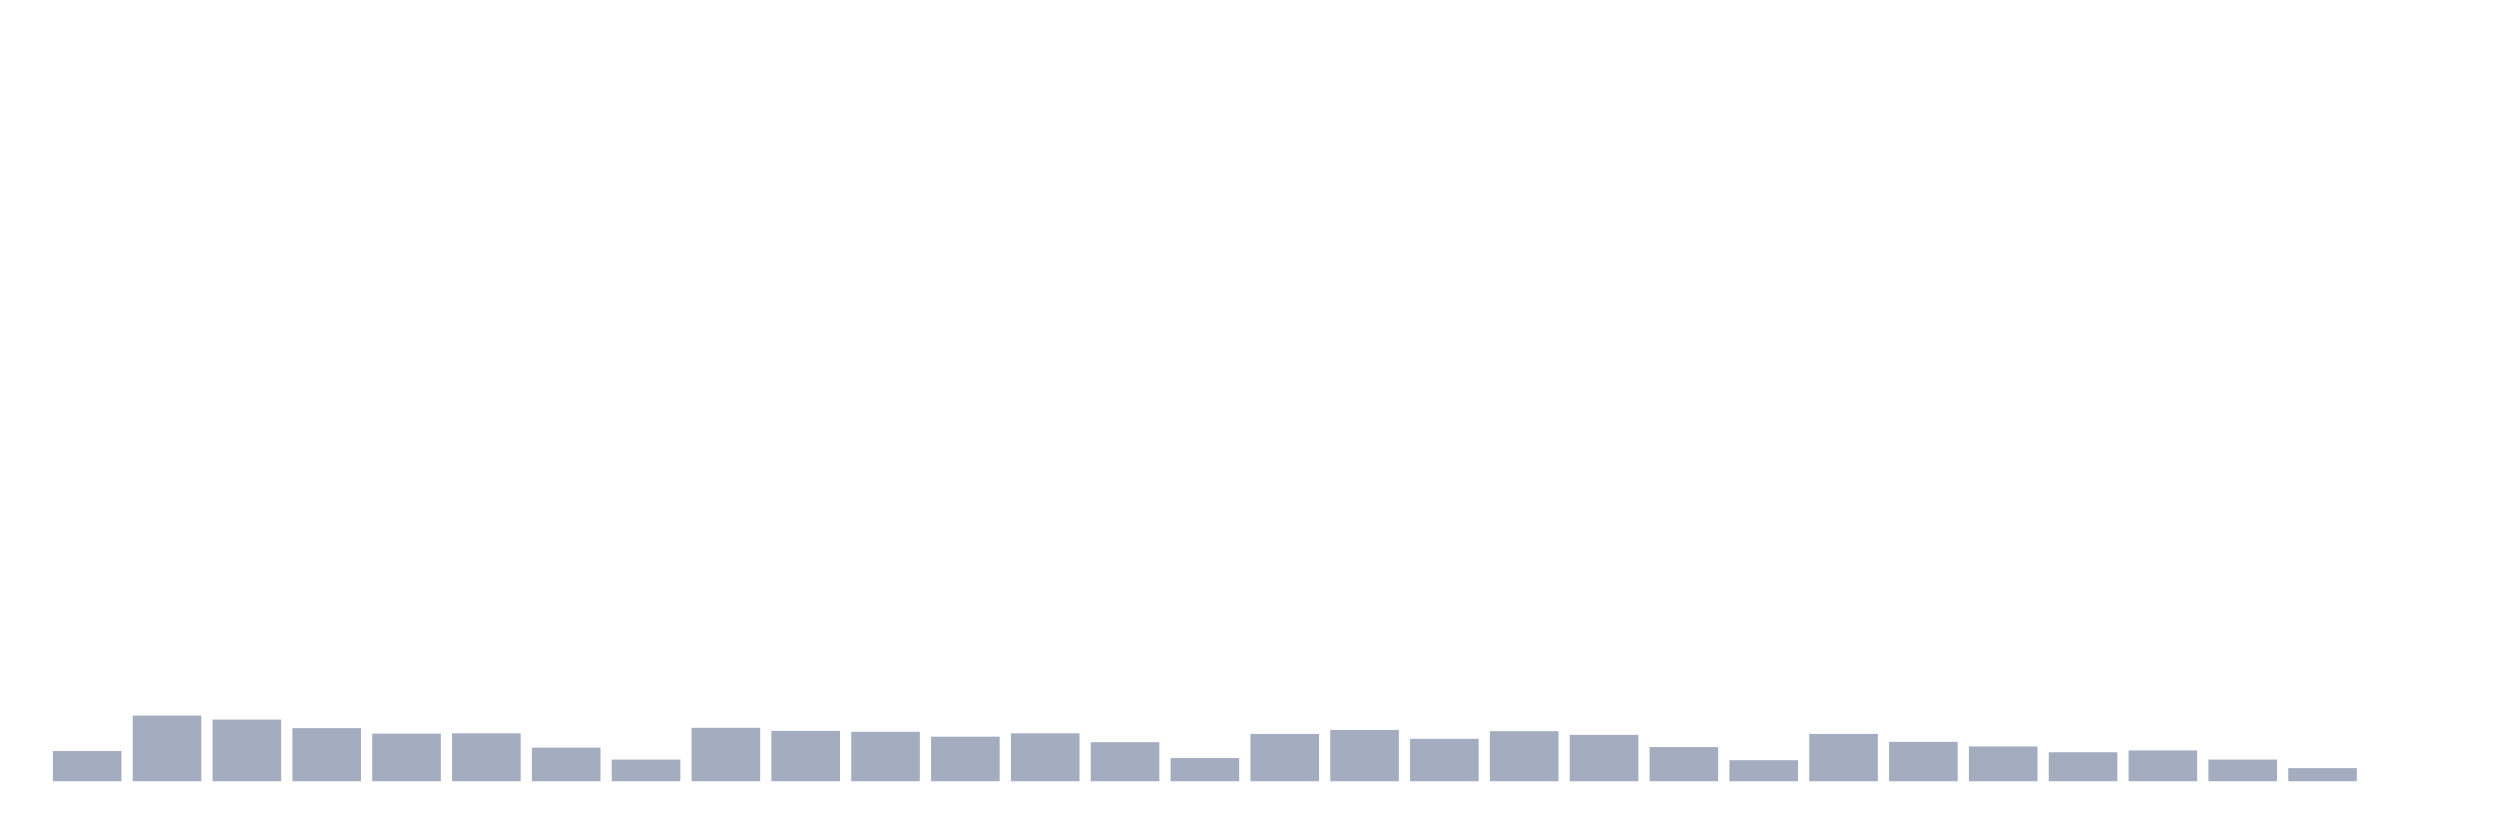
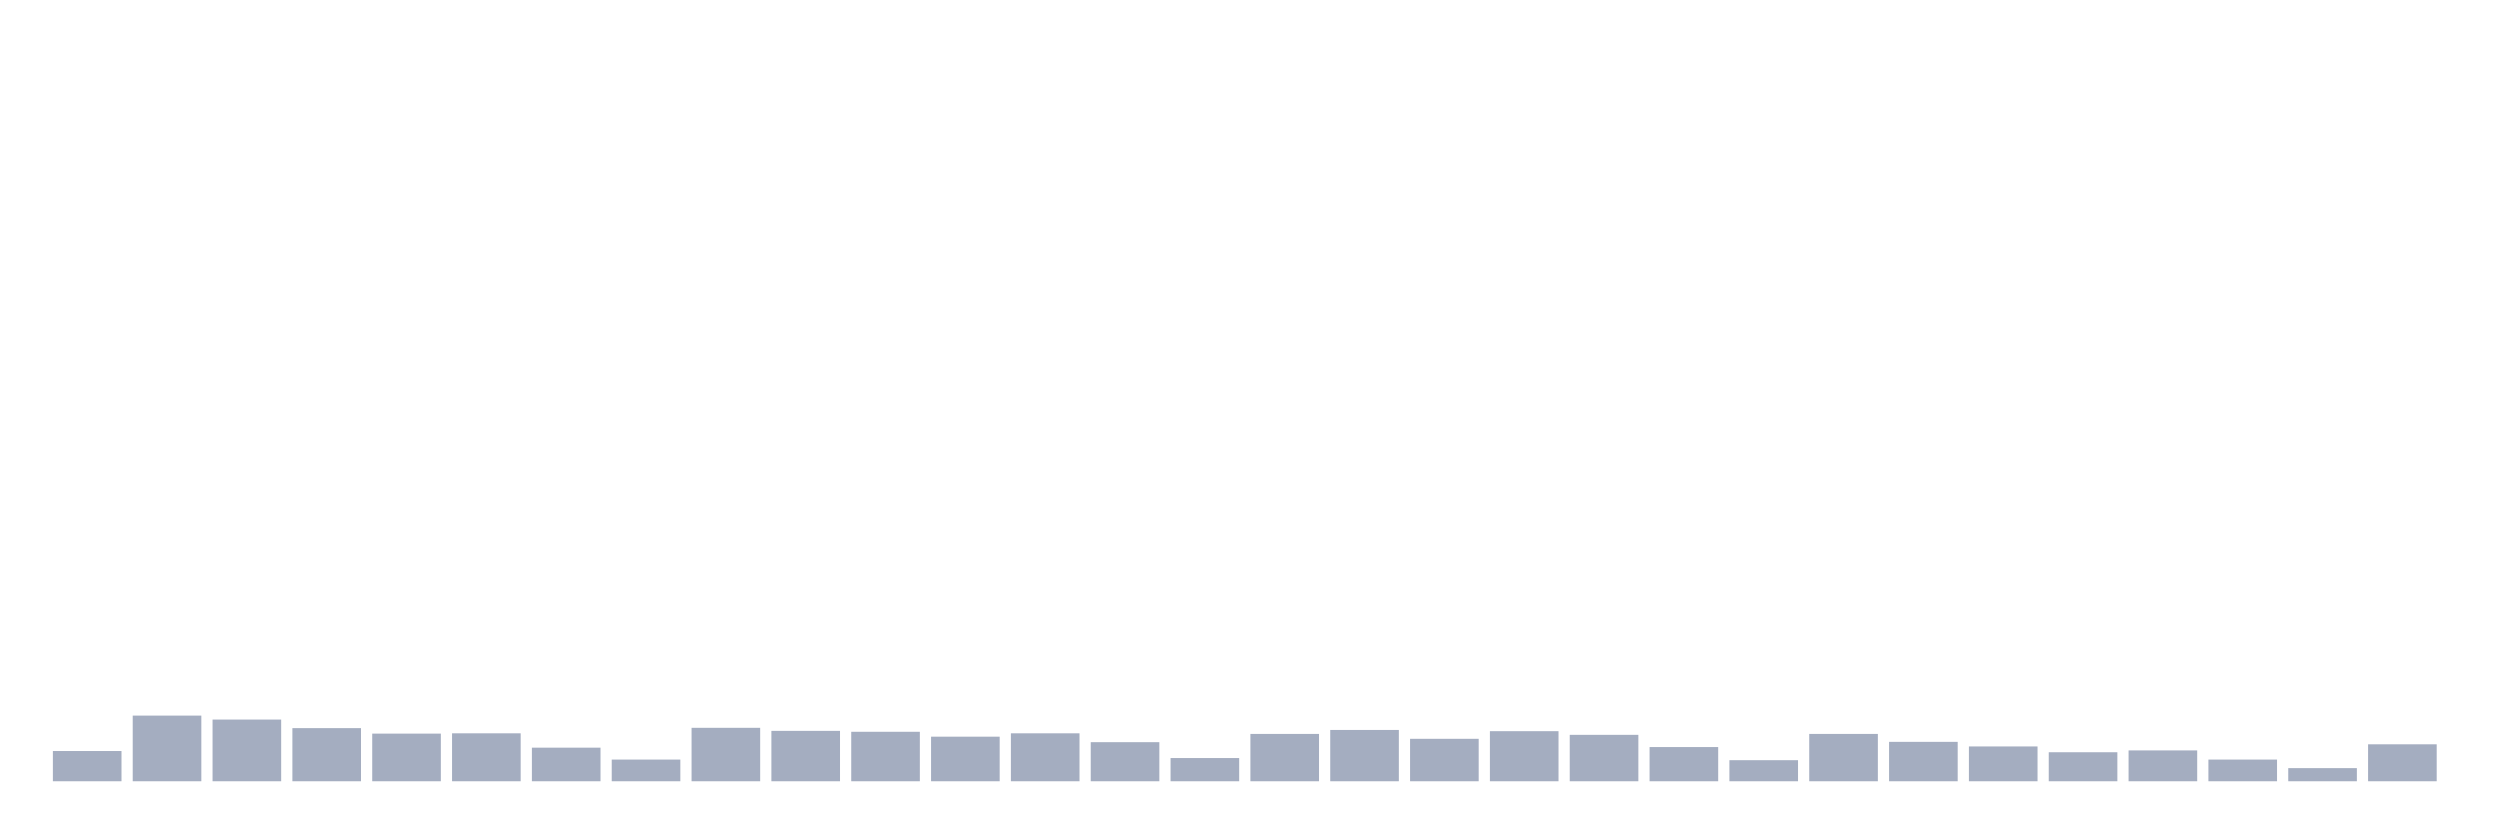
<svg xmlns="http://www.w3.org/2000/svg" viewBox="0 0 480 160">
  <g transform="translate(10,10)">
    <rect class="bar" x="0.153" width="13.175" y="134.196" height="5.804" fill="rgb(164,173,192)" />
    <rect class="bar" x="15.482" width="13.175" y="127.395" height="12.605" fill="rgb(164,173,192)" />
    <rect class="bar" x="30.81" width="13.175" y="128.157" height="11.843" fill="rgb(164,173,192)" />
    <rect class="bar" x="46.138" width="13.175" y="129.799" height="10.201" fill="rgb(164,173,192)" />
    <rect class="bar" x="61.466" width="13.175" y="130.854" height="9.146" fill="rgb(164,173,192)" />
    <rect class="bar" x="76.794" width="13.175" y="130.796" height="9.204" fill="rgb(164,173,192)" />
    <rect class="bar" x="92.123" width="13.175" y="133.551" height="6.449" fill="rgb(164,173,192)" />
    <rect class="bar" x="107.451" width="13.175" y="135.838" height="4.162" fill="rgb(164,173,192)" />
    <rect class="bar" x="122.779" width="13.175" y="129.74" height="10.26" fill="rgb(164,173,192)" />
    <rect class="bar" x="138.107" width="13.175" y="130.327" height="9.673" fill="rgb(164,173,192)" />
    <rect class="bar" x="153.436" width="13.175" y="130.503" height="9.497" fill="rgb(164,173,192)" />
    <rect class="bar" x="168.764" width="13.175" y="131.441" height="8.559" fill="rgb(164,173,192)" />
    <rect class="bar" x="184.092" width="13.175" y="130.796" height="9.204" fill="rgb(164,173,192)" />
    <rect class="bar" x="199.42" width="13.175" y="132.496" height="7.504" fill="rgb(164,173,192)" />
    <rect class="bar" x="214.748" width="13.175" y="135.544" height="4.456" fill="rgb(164,173,192)" />
    <rect class="bar" x="230.077" width="13.175" y="130.913" height="9.087" fill="rgb(164,173,192)" />
    <rect class="bar" x="245.405" width="13.175" y="130.151" height="9.849" fill="rgb(164,173,192)" />
    <rect class="bar" x="260.733" width="13.175" y="131.851" height="8.149" fill="rgb(164,173,192)" />
    <rect class="bar" x="276.061" width="13.175" y="130.385" height="9.615" fill="rgb(164,173,192)" />
    <rect class="bar" x="291.39" width="13.175" y="131.089" height="8.911" fill="rgb(164,173,192)" />
    <rect class="bar" x="306.718" width="13.175" y="133.434" height="6.566" fill="rgb(164,173,192)" />
    <rect class="bar" x="322.046" width="13.175" y="135.955" height="4.045" fill="rgb(164,173,192)" />
    <rect class="bar" x="337.374" width="13.175" y="130.913" height="9.087" fill="rgb(164,173,192)" />
    <rect class="bar" x="352.702" width="13.175" y="132.437" height="7.563" fill="rgb(164,173,192)" />
    <rect class="bar" x="368.031" width="13.175" y="133.317" height="6.683" fill="rgb(164,173,192)" />
    <rect class="bar" x="383.359" width="13.175" y="134.43" height="5.57" fill="rgb(164,173,192)" />
    <rect class="bar" x="398.687" width="13.175" y="134.079" height="5.921" fill="rgb(164,173,192)" />
    <rect class="bar" x="414.015" width="13.175" y="135.838" height="4.162" fill="rgb(164,173,192)" />
    <rect class="bar" x="429.344" width="13.175" y="137.479" height="2.521" fill="rgb(164,173,192)" />
-     <rect class="bar" x="444.672" width="13.175" y="140" height="0" fill="rgb(164,173,192)" />
+     <rect class="bar" x="444.672" width="13.175" y="132.906" height="7.094" fill="rgb(164,173,192)" />
  </g>
</svg>
